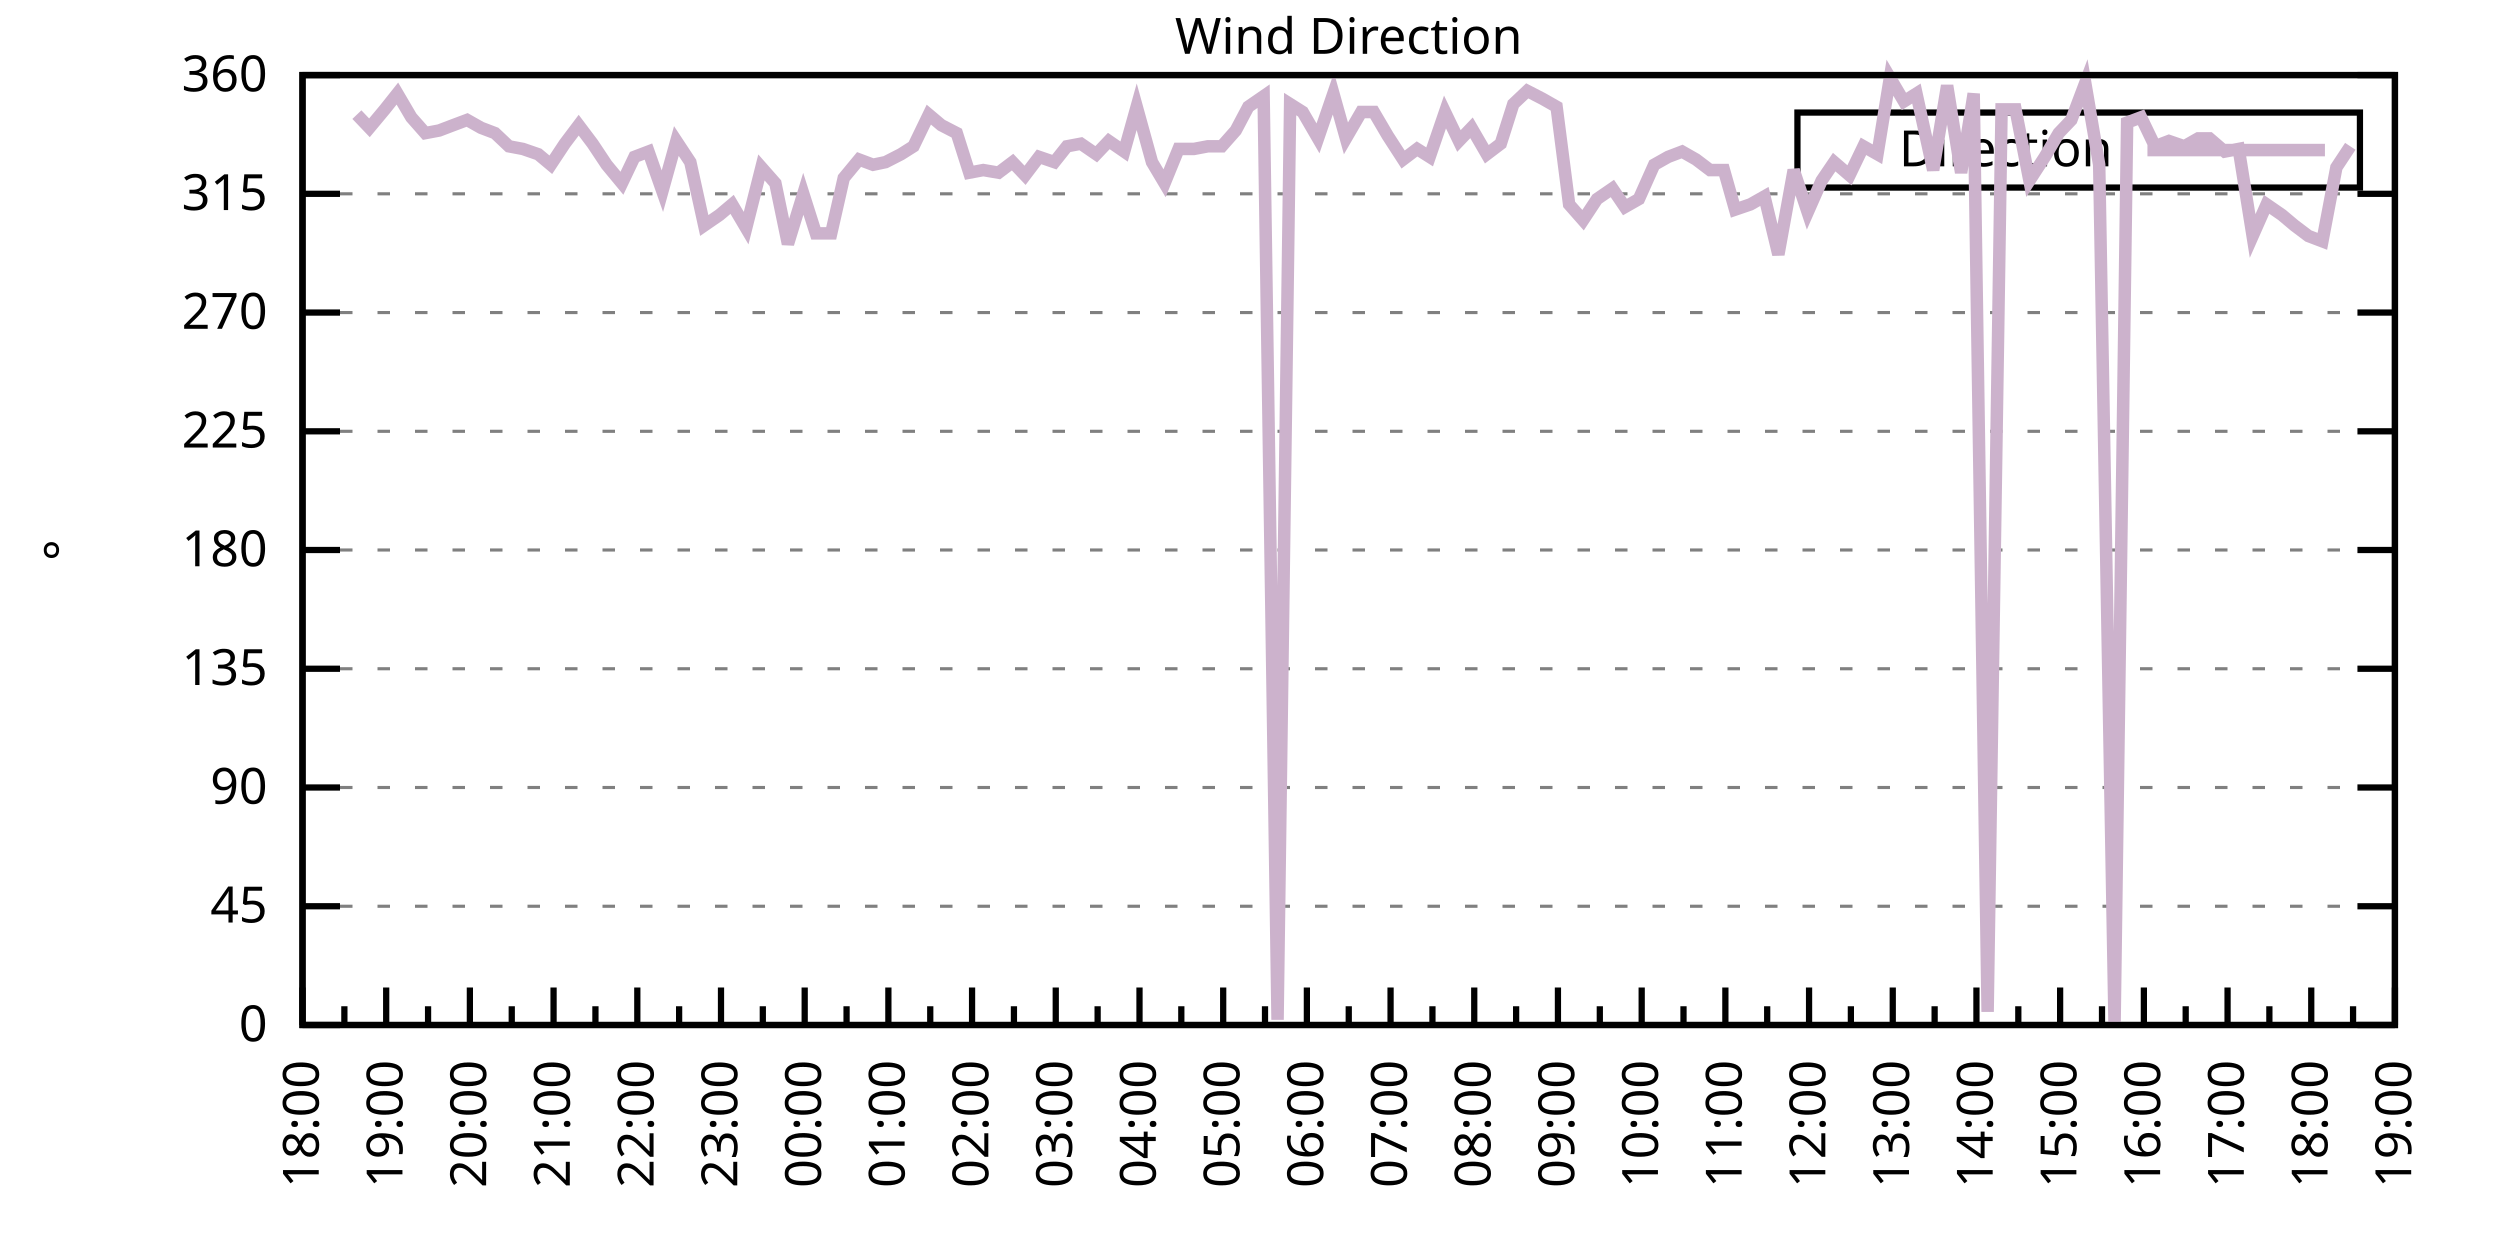
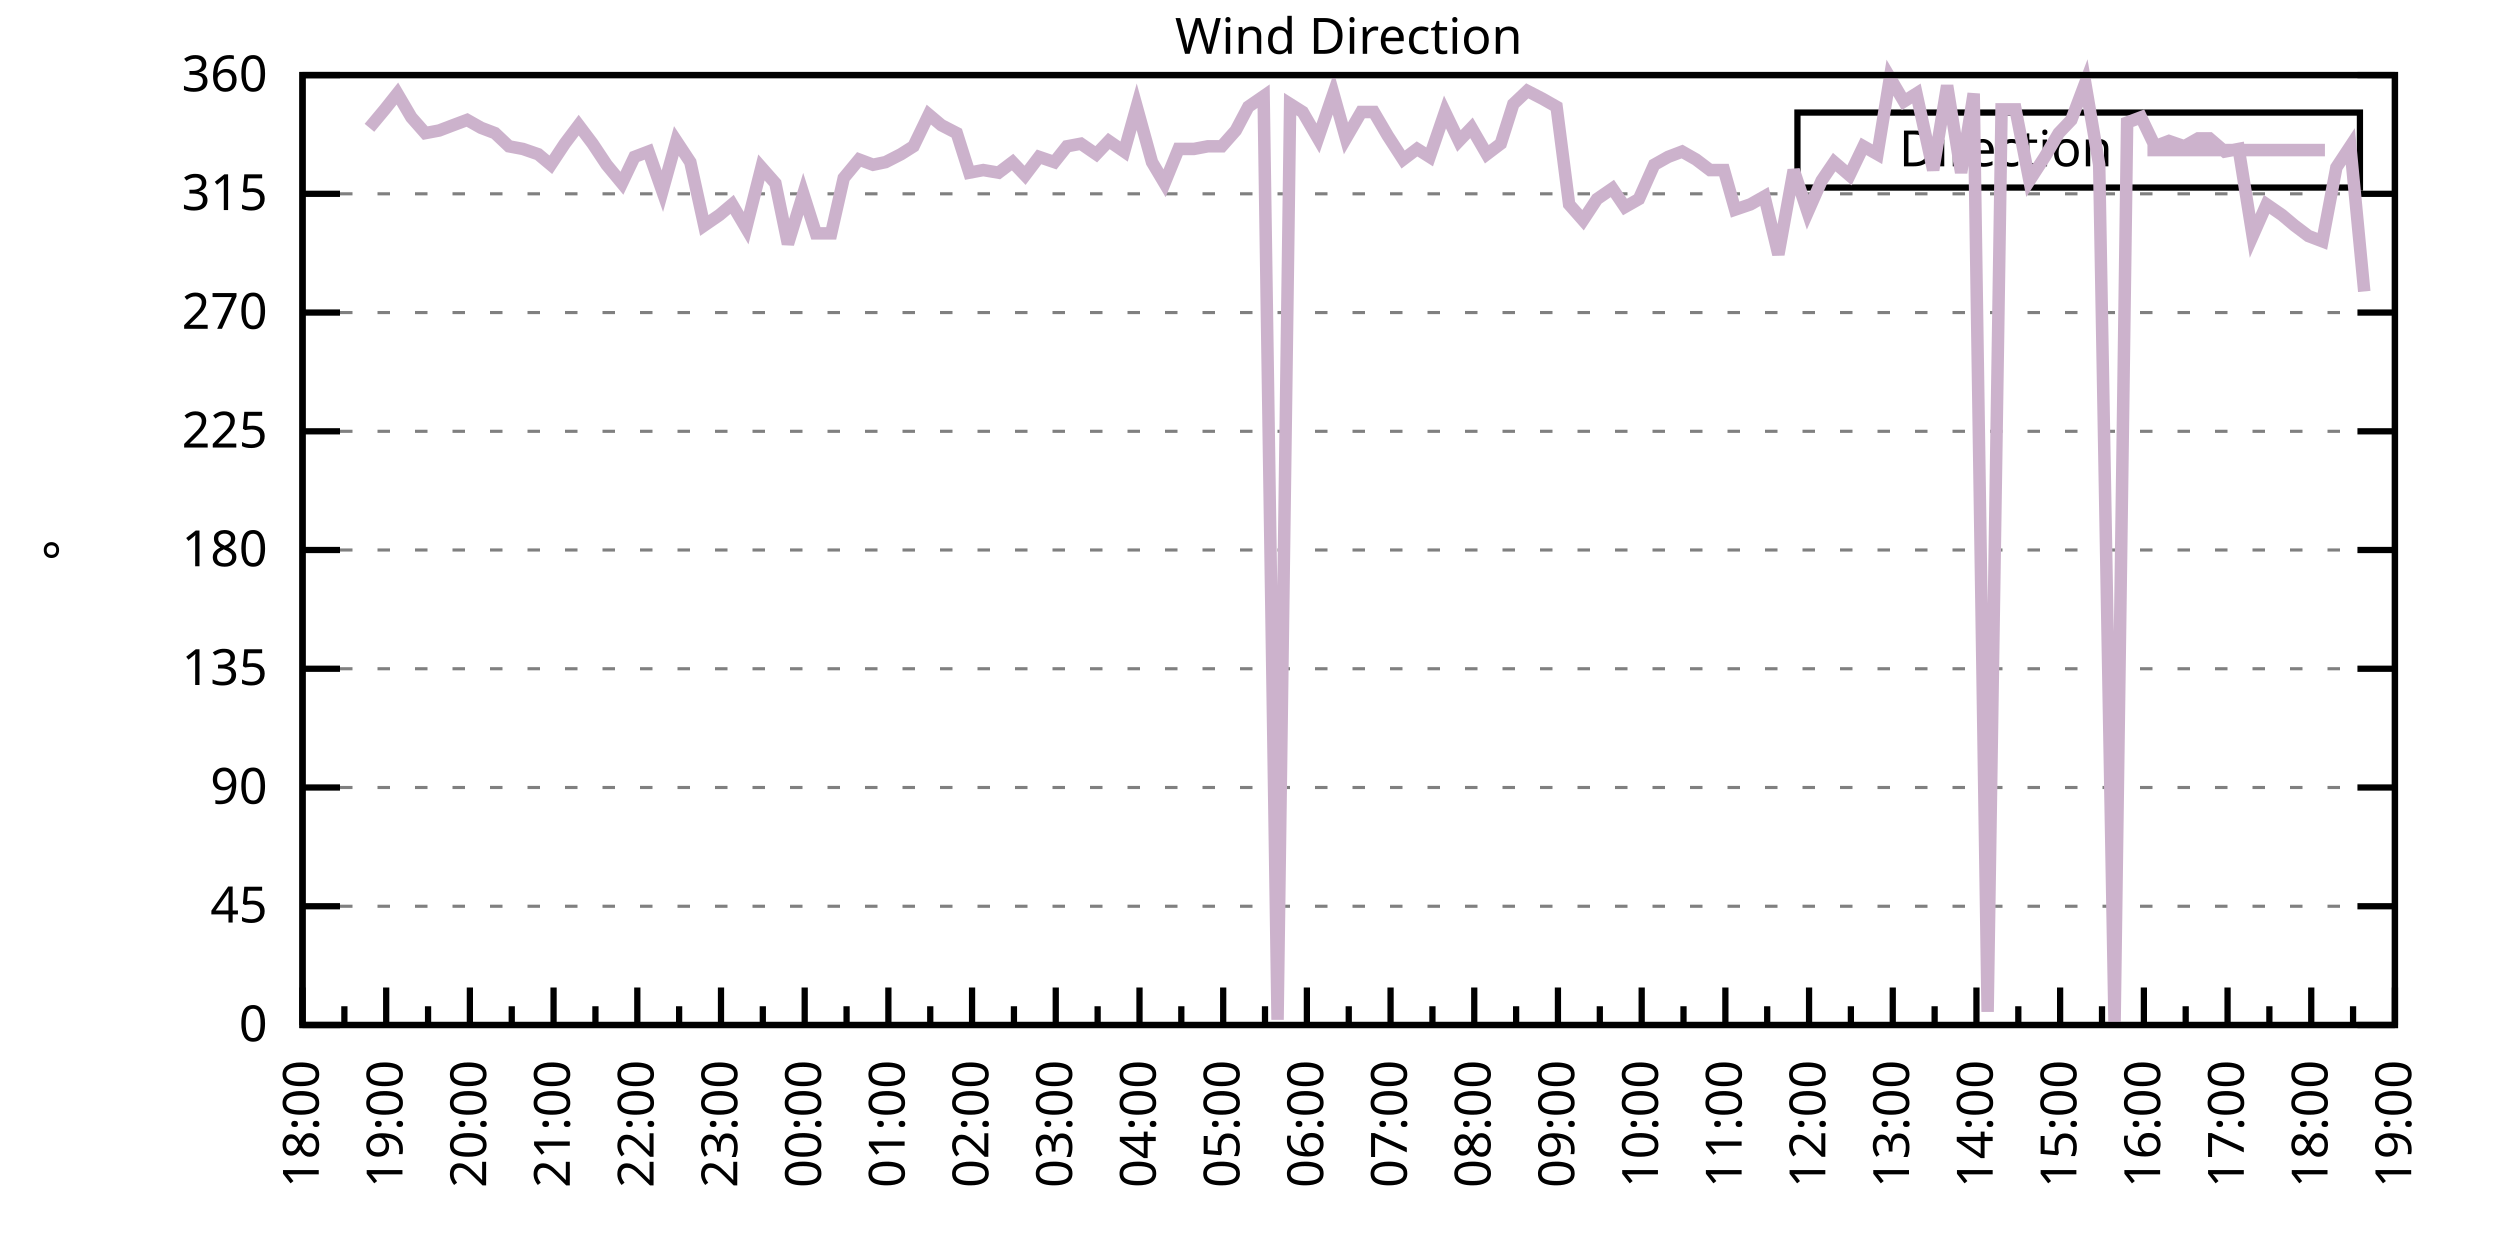
<svg xmlns="http://www.w3.org/2000/svg" xmlns:xlink="http://www.w3.org/1999/xlink" width="400" height="200" viewBox="0 0 400 200">
  <g id="gnuplot_canvas">
    <rect x="0" y="0" width="400" height="200" fill="none" />
    <defs>
      <circle id="gpDot" r="0.5" stroke-width="0.5" stroke="currentColor" />
      <path id="gpPt0" stroke-width="0.333" stroke="currentColor" d="M-1,0 h2 M0,-1 v2" />
      <path id="gpPt1" stroke-width="0.333" stroke="currentColor" d="M-1,-1 L1,1 M1,-1 L-1,1" />
      <path id="gpPt2" stroke-width="0.333" stroke="currentColor" d="M-1,0 L1,0 M0,-1 L0,1 M-1,-1 L1,1 M-1,1 L1,-1" />
      <rect id="gpPt3" stroke-width="0.333" stroke="currentColor" x="-1" y="-1" width="2" height="2" />
      <rect id="gpPt4" stroke-width="0.333" stroke="currentColor" fill="currentColor" x="-1" y="-1" width="2" height="2" />
      <circle id="gpPt5" stroke-width="0.333" stroke="currentColor" cx="0" cy="0" r="1" />
      <use xlink:href="#gpPt5" id="gpPt6" fill="currentColor" stroke="none" />
      <path id="gpPt7" stroke-width="0.333" stroke="currentColor" d="M0,-1.33 L-1.33,0.67 L1.33,0.67 z" />
      <use xlink:href="#gpPt7" id="gpPt8" fill="currentColor" stroke="none" />
      <use xlink:href="#gpPt7" id="gpPt9" stroke="currentColor" transform="rotate(180)" />
      <use xlink:href="#gpPt9" id="gpPt10" fill="currentColor" stroke="none" />
      <use xlink:href="#gpPt3" id="gpPt11" stroke="currentColor" transform="rotate(45)" />
      <use xlink:href="#gpPt11" id="gpPt12" fill="currentColor" stroke="none" />
      <path id="gpPt13" stroke-width="0.333" stroke="currentColor" d="M0,1.330 L1.265,0.411 L0.782,-1.067 L-0.782,-1.076 L-1.265,0.411 z" />
      <use xlink:href="#gpPt13" id="gpPt14" fill="currentColor" stroke="none" />
      <filter id="textbox" filterUnits="objectBoundingBox" x="0" y="0" height="1" width="1">
        <feFlood flood-color="white" flood-opacity="1" result="bgnd" />
        <feComposite in="SourceGraphic" in2="bgnd" operator="atop" />
      </filter>
      <filter id="greybox" filterUnits="objectBoundingBox" x="0" y="0" height="1" width="1">
        <feFlood flood-color="lightgrey" flood-opacity="1" result="grey" />
        <feComposite in="SourceGraphic" in2="grey" operator="atop" />
      </filter>
    </defs>
    <g fill="none" color="white" stroke="currentColor" stroke-width="1.00" stroke-linecap="butt" stroke-linejoin="miter">
</g>
    <g fill="none" color="black" stroke="currentColor" stroke-width="1.00" stroke-linecap="butt" stroke-linejoin="miter">
      <g stroke="none" shape-rendering="crispEdges">
        <polygon fill="rgb(255, 255, 255)" points="48.40,164.00 383.18,164.00 383.18,12.02 48.40,12.02 " />
      </g>
    </g>
    <g fill="none" color="black" stroke="currentColor" stroke-width="1.00" stroke-linecap="butt" stroke-linejoin="miter">
</g>
    <g fill="none" color="black" stroke="black" stroke-width="0.50" stroke-linecap="butt" stroke-linejoin="miter">
</g>
    <g fill="none" color="gray" stroke="currentColor" stroke-width="0.50" stroke-linecap="butt" stroke-linejoin="miter">
      <path stroke="gray" stroke-dasharray="2,4" class="gridline" d="M48.40,164.00 L383.19,164.00  " />
    </g>
    <g fill="none" color="gray" stroke="gray" stroke-width="1.00" stroke-linecap="butt" stroke-linejoin="miter">
</g>
    <g fill="none" color="black" stroke="currentColor" stroke-width="1.00" stroke-linecap="butt" stroke-linejoin="miter">
      <path stroke="black" d="M48.40,164.00 L54.40,164.00 M383.19,164.00 L377.19,164.00  " />
      <g transform="translate(42.80,166.60)" stroke="none" fill="black" font-family="Sans" font-size="8.00" text-anchor="end">
        <text>
          <tspan font-family="Sans"> 0</tspan>
        </text>
      </g>
    </g>
    <g fill="none" color="black" stroke="currentColor" stroke-width="1.00" stroke-linecap="butt" stroke-linejoin="miter">
</g>
    <g fill="none" color="black" stroke="black" stroke-width="0.50" stroke-linecap="butt" stroke-linejoin="miter">
</g>
    <g fill="none" color="gray" stroke="currentColor" stroke-width="0.50" stroke-linecap="butt" stroke-linejoin="miter">
      <path stroke="gray" stroke-dasharray="2,4" class="gridline" d="M48.40,145.00 L383.19,145.00  " />
    </g>
    <g fill="none" color="gray" stroke="gray" stroke-width="1.00" stroke-linecap="butt" stroke-linejoin="miter">
</g>
    <g fill="none" color="black" stroke="currentColor" stroke-width="1.00" stroke-linecap="butt" stroke-linejoin="miter">
      <path stroke="black" d="M48.40,145.00 L54.40,145.00 M383.19,145.00 L377.19,145.00  " />
      <g transform="translate(42.80,147.60)" stroke="none" fill="black" font-family="Sans" font-size="8.00" text-anchor="end">
        <text>
          <tspan font-family="Sans"> 45</tspan>
        </text>
      </g>
    </g>
    <g fill="none" color="black" stroke="currentColor" stroke-width="1.00" stroke-linecap="butt" stroke-linejoin="miter">
</g>
    <g fill="none" color="black" stroke="black" stroke-width="0.50" stroke-linecap="butt" stroke-linejoin="miter">
</g>
    <g fill="none" color="gray" stroke="currentColor" stroke-width="0.50" stroke-linecap="butt" stroke-linejoin="miter">
      <path stroke="gray" stroke-dasharray="2,4" class="gridline" d="M48.40,126.00 L383.19,126.00  " />
    </g>
    <g fill="none" color="gray" stroke="gray" stroke-width="1.00" stroke-linecap="butt" stroke-linejoin="miter">
</g>
    <g fill="none" color="black" stroke="currentColor" stroke-width="1.00" stroke-linecap="butt" stroke-linejoin="miter">
      <path stroke="black" d="M48.40,126.00 L54.40,126.00 M383.19,126.00 L377.19,126.00  " />
      <g transform="translate(42.80,128.60)" stroke="none" fill="black" font-family="Sans" font-size="8.00" text-anchor="end">
        <text>
          <tspan font-family="Sans"> 90</tspan>
        </text>
      </g>
    </g>
    <g fill="none" color="black" stroke="currentColor" stroke-width="1.00" stroke-linecap="butt" stroke-linejoin="miter">
</g>
    <g fill="none" color="black" stroke="black" stroke-width="0.50" stroke-linecap="butt" stroke-linejoin="miter">
</g>
    <g fill="none" color="gray" stroke="currentColor" stroke-width="0.50" stroke-linecap="butt" stroke-linejoin="miter">
      <path stroke="gray" stroke-dasharray="2,4" class="gridline" d="M48.40,107.00 L383.19,107.00  " />
    </g>
    <g fill="none" color="gray" stroke="gray" stroke-width="1.00" stroke-linecap="butt" stroke-linejoin="miter">
</g>
    <g fill="none" color="black" stroke="currentColor" stroke-width="1.00" stroke-linecap="butt" stroke-linejoin="miter">
      <path stroke="black" d="M48.40,107.00 L54.40,107.00 M383.19,107.00 L377.19,107.00  " />
      <g transform="translate(42.80,109.60)" stroke="none" fill="black" font-family="Sans" font-size="8.00" text-anchor="end">
        <text>
          <tspan font-family="Sans"> 135</tspan>
        </text>
      </g>
    </g>
    <g fill="none" color="black" stroke="currentColor" stroke-width="1.00" stroke-linecap="butt" stroke-linejoin="miter">
</g>
    <g fill="none" color="black" stroke="black" stroke-width="0.50" stroke-linecap="butt" stroke-linejoin="miter">
</g>
    <g fill="none" color="gray" stroke="currentColor" stroke-width="0.50" stroke-linecap="butt" stroke-linejoin="miter">
      <path stroke="gray" stroke-dasharray="2,4" class="gridline" d="M48.40,88.00 L383.19,88.00  " />
    </g>
    <g fill="none" color="gray" stroke="gray" stroke-width="1.00" stroke-linecap="butt" stroke-linejoin="miter">
</g>
    <g fill="none" color="black" stroke="currentColor" stroke-width="1.00" stroke-linecap="butt" stroke-linejoin="miter">
      <path stroke="black" d="M48.40,88.00 L54.40,88.00 M383.19,88.00 L377.19,88.00  " />
      <g transform="translate(42.80,90.60)" stroke="none" fill="black" font-family="Sans" font-size="8.00" text-anchor="end">
        <text>
          <tspan font-family="Sans"> 180</tspan>
        </text>
      </g>
    </g>
    <g fill="none" color="black" stroke="currentColor" stroke-width="1.00" stroke-linecap="butt" stroke-linejoin="miter">
</g>
    <g fill="none" color="black" stroke="black" stroke-width="0.50" stroke-linecap="butt" stroke-linejoin="miter">
</g>
    <g fill="none" color="gray" stroke="currentColor" stroke-width="0.50" stroke-linecap="butt" stroke-linejoin="miter">
      <path stroke="gray" stroke-dasharray="2,4" class="gridline" d="M48.40,69.01 L383.19,69.01  " />
    </g>
    <g fill="none" color="gray" stroke="gray" stroke-width="1.00" stroke-linecap="butt" stroke-linejoin="miter">
</g>
    <g fill="none" color="black" stroke="currentColor" stroke-width="1.00" stroke-linecap="butt" stroke-linejoin="miter">
      <path stroke="black" d="M48.40,69.01 L54.40,69.01 M383.19,69.01 L377.19,69.01  " />
      <g transform="translate(42.80,71.61)" stroke="none" fill="black" font-family="Sans" font-size="8.00" text-anchor="end">
        <text>
          <tspan font-family="Sans"> 225</tspan>
        </text>
      </g>
    </g>
    <g fill="none" color="black" stroke="currentColor" stroke-width="1.00" stroke-linecap="butt" stroke-linejoin="miter">
</g>
    <g fill="none" color="black" stroke="black" stroke-width="0.50" stroke-linecap="butt" stroke-linejoin="miter">
</g>
    <g fill="none" color="gray" stroke="currentColor" stroke-width="0.50" stroke-linecap="butt" stroke-linejoin="miter">
      <path stroke="gray" stroke-dasharray="2,4" class="gridline" d="M48.40,50.01 L383.19,50.01  " />
    </g>
    <g fill="none" color="gray" stroke="gray" stroke-width="1.00" stroke-linecap="butt" stroke-linejoin="miter">
</g>
    <g fill="none" color="black" stroke="currentColor" stroke-width="1.00" stroke-linecap="butt" stroke-linejoin="miter">
      <path stroke="black" d="M48.40,50.01 L54.40,50.01 M383.19,50.01 L377.19,50.01  " />
      <g transform="translate(42.80,52.61)" stroke="none" fill="black" font-family="Sans" font-size="8.00" text-anchor="end">
        <text>
          <tspan font-family="Sans"> 270</tspan>
        </text>
      </g>
    </g>
    <g fill="none" color="black" stroke="currentColor" stroke-width="1.00" stroke-linecap="butt" stroke-linejoin="miter">
</g>
    <g fill="none" color="black" stroke="black" stroke-width="0.50" stroke-linecap="butt" stroke-linejoin="miter">
</g>
    <g fill="none" color="gray" stroke="currentColor" stroke-width="0.50" stroke-linecap="butt" stroke-linejoin="miter">
      <path stroke="gray" stroke-dasharray="2,4" class="gridline" d="M48.40,31.01 L383.19,31.01  " />
    </g>
    <g fill="none" color="gray" stroke="gray" stroke-width="1.00" stroke-linecap="butt" stroke-linejoin="miter">
</g>
    <g fill="none" color="black" stroke="currentColor" stroke-width="1.00" stroke-linecap="butt" stroke-linejoin="miter">
      <path stroke="black" d="M48.40,31.01 L54.40,31.01 M383.19,31.01 L377.19,31.01  " />
      <g transform="translate(42.80,33.61)" stroke="none" fill="black" font-family="Sans" font-size="8.00" text-anchor="end">
        <text>
          <tspan font-family="Sans"> 315</tspan>
        </text>
      </g>
    </g>
    <g fill="none" color="black" stroke="currentColor" stroke-width="1.00" stroke-linecap="butt" stroke-linejoin="miter">
</g>
    <g fill="none" color="black" stroke="black" stroke-width="0.50" stroke-linecap="butt" stroke-linejoin="miter">
</g>
    <g fill="none" color="gray" stroke="currentColor" stroke-width="0.50" stroke-linecap="butt" stroke-linejoin="miter">
      <path stroke="gray" stroke-dasharray="2,4" class="gridline" d="M48.40,12.01 L383.19,12.01  " />
    </g>
    <g fill="none" color="gray" stroke="gray" stroke-width="1.00" stroke-linecap="butt" stroke-linejoin="miter">
</g>
    <g fill="none" color="black" stroke="currentColor" stroke-width="1.00" stroke-linecap="butt" stroke-linejoin="miter">
      <path stroke="black" d="M48.40,12.01 L54.40,12.01 M383.19,12.01 L377.19,12.01  " />
      <g transform="translate(42.80,14.61)" stroke="none" fill="black" font-family="Sans" font-size="8.00" text-anchor="end">
        <text>
          <tspan font-family="Sans"> 360</tspan>
        </text>
      </g>
    </g>
    <g fill="none" color="black" stroke="currentColor" stroke-width="1.00" stroke-linecap="butt" stroke-linejoin="miter">
      <path stroke="black" d="M48.40,164.00 L48.40,158.00  " />
      <g transform="translate(51.00,169.60) rotate(270)" stroke="none" fill="black" font-family="Sans" font-size="8.00" text-anchor="end">
        <text>
          <tspan font-family="Sans">18:00</tspan>
        </text>
      </g>
    </g>
    <g fill="none" color="black" stroke="currentColor" stroke-width="1.00" stroke-linecap="butt" stroke-linejoin="miter">
      <path stroke="black" d="M55.10,164.00 L55.10,161.00 M61.79,164.00 L61.79,158.00  " />
      <g transform="translate(64.39,169.60) rotate(270)" stroke="none" fill="black" font-family="Sans" font-size="8.00" text-anchor="end">
        <text>
          <tspan font-family="Sans">19:00</tspan>
        </text>
      </g>
    </g>
    <g fill="none" color="black" stroke="currentColor" stroke-width="1.00" stroke-linecap="butt" stroke-linejoin="miter">
      <path stroke="black" d="M68.49,164.00 L68.49,161.00 M75.18,164.00 L75.18,158.00  " />
      <g transform="translate(77.78,169.60) rotate(270)" stroke="none" fill="black" font-family="Sans" font-size="8.00" text-anchor="end">
        <text>
          <tspan font-family="Sans">20:00</tspan>
        </text>
      </g>
    </g>
    <g fill="none" color="black" stroke="currentColor" stroke-width="1.00" stroke-linecap="butt" stroke-linejoin="miter">
      <path stroke="black" d="M81.88,164.00 L81.88,161.00 M88.57,164.00 L88.57,158.00  " />
      <g transform="translate(91.17,169.60) rotate(270)" stroke="none" fill="black" font-family="Sans" font-size="8.00" text-anchor="end">
        <text>
          <tspan font-family="Sans">21:00</tspan>
        </text>
      </g>
    </g>
    <g fill="none" color="black" stroke="currentColor" stroke-width="1.00" stroke-linecap="butt" stroke-linejoin="miter">
      <path stroke="black" d="M95.27,164.00 L95.27,161.00 M101.97,164.00 L101.97,158.00  " />
      <g transform="translate(104.57,169.60) rotate(270)" stroke="none" fill="black" font-family="Sans" font-size="8.00" text-anchor="end">
        <text>
          <tspan font-family="Sans">22:00</tspan>
        </text>
      </g>
    </g>
    <g fill="none" color="black" stroke="currentColor" stroke-width="1.00" stroke-linecap="butt" stroke-linejoin="miter">
      <path stroke="black" d="M108.66,164.00 L108.66,161.00 M115.36,164.00 L115.36,158.00  " />
      <g transform="translate(117.96,169.60) rotate(270)" stroke="none" fill="black" font-family="Sans" font-size="8.00" text-anchor="end">
        <text>
          <tspan font-family="Sans">23:00</tspan>
        </text>
      </g>
    </g>
    <g fill="none" color="black" stroke="currentColor" stroke-width="1.00" stroke-linecap="butt" stroke-linejoin="miter">
      <path stroke="black" d="M122.05,164.00 L122.05,161.00 M128.75,164.00 L128.75,158.00  " />
      <g transform="translate(131.35,169.60) rotate(270)" stroke="none" fill="black" font-family="Sans" font-size="8.00" text-anchor="end">
        <text>
          <tspan font-family="Sans">00:00</tspan>
        </text>
      </g>
    </g>
    <g fill="none" color="black" stroke="currentColor" stroke-width="1.00" stroke-linecap="butt" stroke-linejoin="miter">
      <path stroke="black" d="M135.45,164.00 L135.45,161.00 M142.14,164.00 L142.14,158.00  " />
      <g transform="translate(144.74,169.60) rotate(270)" stroke="none" fill="black" font-family="Sans" font-size="8.00" text-anchor="end">
        <text>
          <tspan font-family="Sans">01:00</tspan>
        </text>
      </g>
    </g>
    <g fill="none" color="black" stroke="currentColor" stroke-width="1.00" stroke-linecap="butt" stroke-linejoin="miter">
      <path stroke="black" d="M148.84,164.00 L148.84,161.00 M155.53,164.00 L155.53,158.00  " />
      <g transform="translate(158.13,169.60) rotate(270)" stroke="none" fill="black" font-family="Sans" font-size="8.00" text-anchor="end">
        <text>
          <tspan font-family="Sans">02:00</tspan>
        </text>
      </g>
    </g>
    <g fill="none" color="black" stroke="currentColor" stroke-width="1.00" stroke-linecap="butt" stroke-linejoin="miter">
      <path stroke="black" d="M162.23,164.00 L162.23,161.00 M168.92,164.00 L168.92,158.00  " />
      <g transform="translate(171.52,169.60) rotate(270)" stroke="none" fill="black" font-family="Sans" font-size="8.00" text-anchor="end">
        <text>
          <tspan font-family="Sans">03:00</tspan>
        </text>
      </g>
    </g>
    <g fill="none" color="black" stroke="currentColor" stroke-width="1.00" stroke-linecap="butt" stroke-linejoin="miter">
      <path stroke="black" d="M175.62,164.00 L175.62,161.00 M182.32,164.00 L182.32,158.00  " />
      <g transform="translate(184.92,169.60) rotate(270)" stroke="none" fill="black" font-family="Sans" font-size="8.00" text-anchor="end">
        <text>
          <tspan font-family="Sans">04:00</tspan>
        </text>
      </g>
    </g>
    <g fill="none" color="black" stroke="currentColor" stroke-width="1.00" stroke-linecap="butt" stroke-linejoin="miter">
      <path stroke="black" d="M189.01,164.00 L189.01,161.00 M195.71,164.00 L195.71,158.00  " />
      <g transform="translate(198.31,169.60) rotate(270)" stroke="none" fill="black" font-family="Sans" font-size="8.00" text-anchor="end">
        <text>
          <tspan font-family="Sans">05:00</tspan>
        </text>
      </g>
    </g>
    <g fill="none" color="black" stroke="currentColor" stroke-width="1.00" stroke-linecap="butt" stroke-linejoin="miter">
      <path stroke="black" d="M202.40,164.00 L202.40,161.00 M209.10,164.00 L209.10,158.00  " />
      <g transform="translate(211.70,169.60) rotate(270)" stroke="none" fill="black" font-family="Sans" font-size="8.00" text-anchor="end">
        <text>
          <tspan font-family="Sans">06:00</tspan>
        </text>
      </g>
    </g>
    <g fill="none" color="black" stroke="currentColor" stroke-width="1.00" stroke-linecap="butt" stroke-linejoin="miter">
      <path stroke="black" d="M215.80,164.00 L215.80,161.00 M222.49,164.00 L222.49,158.00  " />
      <g transform="translate(225.09,169.60) rotate(270)" stroke="none" fill="black" font-family="Sans" font-size="8.00" text-anchor="end">
        <text>
          <tspan font-family="Sans">07:00</tspan>
        </text>
      </g>
    </g>
    <g fill="none" color="black" stroke="currentColor" stroke-width="1.00" stroke-linecap="butt" stroke-linejoin="miter">
      <path stroke="black" d="M229.19,164.00 L229.19,161.00 M235.88,164.00 L235.88,158.00  " />
      <g transform="translate(238.48,169.60) rotate(270)" stroke="none" fill="black" font-family="Sans" font-size="8.00" text-anchor="end">
        <text>
          <tspan font-family="Sans">08:00</tspan>
        </text>
      </g>
    </g>
    <g fill="none" color="black" stroke="currentColor" stroke-width="1.00" stroke-linecap="butt" stroke-linejoin="miter">
      <path stroke="black" d="M242.58,164.00 L242.58,161.00 M249.27,164.00 L249.27,158.00  " />
      <g transform="translate(251.87,169.60) rotate(270)" stroke="none" fill="black" font-family="Sans" font-size="8.00" text-anchor="end">
        <text>
          <tspan font-family="Sans">09:00</tspan>
        </text>
      </g>
    </g>
    <g fill="none" color="black" stroke="currentColor" stroke-width="1.00" stroke-linecap="butt" stroke-linejoin="miter">
      <path stroke="black" d="M255.97,164.00 L255.97,161.00 M262.67,164.00 L262.67,158.00  " />
      <g transform="translate(265.27,169.60) rotate(270)" stroke="none" fill="black" font-family="Sans" font-size="8.00" text-anchor="end">
        <text>
          <tspan font-family="Sans">10:00</tspan>
        </text>
      </g>
    </g>
    <g fill="none" color="black" stroke="currentColor" stroke-width="1.00" stroke-linecap="butt" stroke-linejoin="miter">
      <path stroke="black" d="M269.36,164.00 L269.36,161.00 M276.06,164.00 L276.06,158.00  " />
      <g transform="translate(278.66,169.60) rotate(270)" stroke="none" fill="black" font-family="Sans" font-size="8.00" text-anchor="end">
        <text>
          <tspan font-family="Sans">11:00</tspan>
        </text>
      </g>
    </g>
    <g fill="none" color="black" stroke="currentColor" stroke-width="1.00" stroke-linecap="butt" stroke-linejoin="miter">
      <path stroke="black" d="M282.75,164.00 L282.75,161.00 M289.45,164.00 L289.45,158.00  " />
      <g transform="translate(292.05,169.60) rotate(270)" stroke="none" fill="black" font-family="Sans" font-size="8.00" text-anchor="end">
        <text>
          <tspan font-family="Sans">12:00</tspan>
        </text>
      </g>
    </g>
    <g fill="none" color="black" stroke="currentColor" stroke-width="1.00" stroke-linecap="butt" stroke-linejoin="miter">
      <path stroke="black" d="M296.14,164.00 L296.14,161.00 M302.84,164.00 L302.84,158.00  " />
      <g transform="translate(305.44,169.60) rotate(270)" stroke="none" fill="black" font-family="Sans" font-size="8.00" text-anchor="end">
        <text>
          <tspan font-family="Sans">13:00</tspan>
        </text>
      </g>
    </g>
    <g fill="none" color="black" stroke="currentColor" stroke-width="1.00" stroke-linecap="butt" stroke-linejoin="miter">
      <path stroke="black" d="M309.54,164.00 L309.54,161.00 M316.23,164.00 L316.23,158.00  " />
      <g transform="translate(318.83,169.60) rotate(270)" stroke="none" fill="black" font-family="Sans" font-size="8.00" text-anchor="end">
        <text>
          <tspan font-family="Sans">14:00</tspan>
        </text>
      </g>
    </g>
    <g fill="none" color="black" stroke="currentColor" stroke-width="1.00" stroke-linecap="butt" stroke-linejoin="miter">
      <path stroke="black" d="M322.93,164.00 L322.93,161.00 M329.62,164.00 L329.62,158.00  " />
      <g transform="translate(332.22,169.60) rotate(270)" stroke="none" fill="black" font-family="Sans" font-size="8.00" text-anchor="end">
        <text>
          <tspan font-family="Sans">15:00</tspan>
        </text>
      </g>
    </g>
    <g fill="none" color="black" stroke="currentColor" stroke-width="1.00" stroke-linecap="butt" stroke-linejoin="miter">
      <path stroke="black" d="M336.32,164.00 L336.32,161.00 M343.02,164.00 L343.02,158.00  " />
      <g transform="translate(345.62,169.60) rotate(270)" stroke="none" fill="black" font-family="Sans" font-size="8.00" text-anchor="end">
        <text>
          <tspan font-family="Sans">16:00</tspan>
        </text>
      </g>
    </g>
    <g fill="none" color="black" stroke="currentColor" stroke-width="1.00" stroke-linecap="butt" stroke-linejoin="miter">
      <path stroke="black" d="M349.71,164.00 L349.71,161.00 M356.41,164.00 L356.41,158.00  " />
      <g transform="translate(359.01,169.60) rotate(270)" stroke="none" fill="black" font-family="Sans" font-size="8.00" text-anchor="end">
        <text>
          <tspan font-family="Sans">17:00</tspan>
        </text>
      </g>
    </g>
    <g fill="none" color="black" stroke="currentColor" stroke-width="1.00" stroke-linecap="butt" stroke-linejoin="miter">
      <path stroke="black" d="M363.10,164.00 L363.10,161.00 M369.80,164.00 L369.80,158.00  " />
      <g transform="translate(372.40,169.60) rotate(270)" stroke="none" fill="black" font-family="Sans" font-size="8.00" text-anchor="end">
        <text>
          <tspan font-family="Sans">18:00</tspan>
        </text>
      </g>
    </g>
    <g fill="none" color="black" stroke="currentColor" stroke-width="1.00" stroke-linecap="butt" stroke-linejoin="miter">
      <path stroke="black" d="M376.49,164.00 L376.49,161.00 M383.19,164.00 L383.19,158.00  " />
      <g transform="translate(385.79,169.60) rotate(270)" stroke="none" fill="black" font-family="Sans" font-size="8.00" text-anchor="end">
        <text>
          <tspan font-family="Sans">19:00</tspan>
        </text>
      </g>
    </g>
    <g fill="none" color="black" stroke="currentColor" stroke-width="1.00" stroke-linecap="butt" stroke-linejoin="miter">
</g>
    <g fill="none" color="black" stroke="currentColor" stroke-width="1.00" stroke-linecap="butt" stroke-linejoin="miter">
      <path stroke="black" d="M48.40,12.01 L48.40,164.00 L383.19,164.00 L383.19,12.01 L48.40,12.01 Z  " />
    </g>
    <g fill="none" color="black" stroke="currentColor" stroke-width="1.00" stroke-linecap="butt" stroke-linejoin="miter">
      <g transform="translate(12.80,88.01) rotate(270)" stroke="none" fill="black" font-family="Sans" font-size="8.00" text-anchor="middle">
        <text>
          <tspan font-family="Sans">°</tspan>
        </text>
      </g>
    </g>
    <g fill="none" color="black" stroke="currentColor" stroke-width="1.00" stroke-linecap="butt" stroke-linejoin="miter">
</g>
    <g fill="none" color="black" stroke="currentColor" stroke-width="1.00" stroke-linecap="butt" stroke-linejoin="miter">
      <path stroke="black" d="M287.59,30.01 L287.59,18.01 L377.59,18.01 L377.59,30.01 L287.59,30.01 Z  " />
    </g>
    <g id="Wind_direction_plot_1">
      <g fill="none" color="white" stroke="black" stroke-width="2.00" stroke-linecap="butt" stroke-linejoin="miter">
</g>
      <g fill="none" color="black" stroke="currentColor" stroke-width="2.00" stroke-linecap="butt" stroke-linejoin="miter">
        <g transform="translate(337.99,26.61)" stroke="none" fill="black" font-family="Sans" font-size="8.00" text-anchor="end">
          <text>
            <tspan font-family="Sans">Direction</tspan>
          </text>
        </g>
      </g>
      <g fill="none" color="black" stroke="currentColor" stroke-width="2.00" stroke-linecap="butt" stroke-linejoin="miter">
-         <path stroke="rgb(204, 178, 204)" d="M343.59,24.01 L371.99,24.01 M57.10,18.34 L59.11,20.45 L61.57,17.50 L63.58,14.97 L65.81,18.77 L68.04,21.30   L70.27,20.88 L72.50,20.03 L74.74,19.19 L76.97,20.45 L79.20,21.30 L81.43,23.41 L83.66,23.83 L86.12,24.68   L88.13,26.36 L90.36,22.99 L92.59,20.03 L94.82,22.99 L97.06,26.36 L99.51,29.32 L101.52,25.10 L103.75,24.25   L105.98,30.59 L108.22,22.56 L110.45,25.94 L112.68,36.08 L115.13,34.39 L117.14,32.70 L119.38,36.50 L121.83,26.79   L124.06,29.32 L126.07,39.03 L128.53,31.01 L130.54,37.34 L132.99,37.34 L135.00,28.48 L137.45,25.52 L139.69,26.36   L141.69,25.94 L144.15,24.68 L146.16,23.41 L148.61,18.34 L150.62,20.03 L153.08,21.30 L155.09,27.63 L157.32,27.21   L159.77,27.63 L162.01,25.94 L164.01,28.05 L166.25,25.10 L168.70,25.94 L170.71,23.41 L172.94,22.99 L175.40,24.68   L177.41,22.56 L179.86,24.25 L181.87,17.08 L184.32,25.94 L186.33,29.32 L188.57,23.83 L191.02,23.83 L193.25,23.41   L195.48,23.41 L197.72,20.88 L199.73,17.08 L202.18,15.39 L204.41,163.16 L206.42,16.65 L208.43,17.92 L210.88,22.14   L213.34,14.97 L215.35,22.14 L217.80,17.92 L219.81,17.92 L222.04,21.72 L224.50,25.52 L226.73,23.83 L228.74,25.10   L231.20,17.92 L233.43,22.56 L235.44,20.45 L237.89,24.68 L240.12,22.99 L242.13,16.65 L244.36,14.54 L246.82,15.81   L249.05,17.08 L251.06,32.70 L253.29,35.23 L255.52,31.85 L257.98,30.16 L259.99,33.12 L262.22,31.85 L264.67,26.36   L266.91,25.10 L269.14,24.25 L271.37,25.52 L273.60,27.21 L275.83,27.21 L277.62,33.54 L280.07,32.70 L282.31,31.43   L284.54,40.72 L286.99,27.21 L289.23,33.96 L291.46,28.90 L293.47,25.94 L295.92,28.05 L298.15,23.41 L300.39,24.68   L302.39,12.43 L304.63,16.23 L306.63,14.97 L309.31,27.21 L311.54,13.70 L313.78,27.63 L315.79,14.97 L318.02,161.89   L320.25,17.50 L322.48,17.50 L324.71,28.90 L327.17,25.10 L329.40,21.30 L331.41,19.19 L333.64,13.28 L335.87,26.36   L338.33,164.00 L340.34,19.61 L342.57,18.77 L344.80,23.41 L347.03,22.56 L349.49,23.41 L351.72,22.14 L353.51,22.14   L355.96,24.25 L358.19,23.83 L360.42,37.76 L362.66,32.70 L365.11,34.39 L367.12,36.08 L369.35,37.76 L371.58,38.61   L373.82,26.79 L376.05,23.41  " />
+         <path stroke="rgb(204, 178, 204)" d="M343.59,24.01 L371.99,24.01 M59.11,20.45 L61.57,17.50 L63.58,14.97 L65.81,18.77 L68.04,21.30 L70.27,20.88   L72.50,20.03 L74.74,19.19 L76.97,20.45 L79.20,21.30 L81.43,23.41 L83.66,23.83 L86.12,24.68 L88.13,26.36   L90.36,22.99 L92.59,20.03 L94.82,22.99 L97.06,26.36 L99.51,29.32 L101.52,25.10 L103.75,24.25 L105.98,30.59   L108.22,22.56 L110.45,25.94 L112.68,36.08 L115.13,34.39 L117.14,32.70 L119.38,36.50 L121.83,26.79 L124.06,29.32   L126.07,39.03 L128.53,31.01 L130.54,37.34 L132.99,37.34 L135.00,28.48 L137.45,25.52 L139.69,26.36 L141.69,25.94   L144.15,24.68 L146.16,23.41 L148.61,18.34 L150.62,20.03 L153.08,21.30 L155.09,27.63 L157.32,27.21 L159.77,27.63   L162.01,25.94 L164.01,28.05 L166.25,25.10 L168.70,25.94 L170.71,23.41 L172.94,22.99 L175.40,24.68 L177.41,22.56   L179.86,24.25 L181.87,17.08 L184.32,25.94 L186.33,29.32 L188.57,23.83 L191.02,23.83 L193.25,23.41 L195.48,23.41   L197.72,20.88 L199.73,17.08 L202.18,15.39 L204.41,163.16 L206.42,16.65 L208.43,17.92 L210.88,22.14 L213.34,14.97   L215.35,22.14 L217.80,17.92 L219.81,17.92 L222.04,21.72 L224.50,25.52 L226.73,23.83 L228.74,25.10 L231.20,17.92   L233.43,22.56 L235.44,20.45 L237.89,24.68 L240.12,22.99 L242.13,16.65 L244.36,14.54 L246.82,15.81 L249.05,17.08   L251.06,32.70 L253.29,35.23 L255.52,31.85 L257.98,30.16 L259.99,33.12 L262.22,31.85 L264.67,26.36 L266.91,25.10   L269.14,24.25 L271.37,25.52 L273.60,27.21 L275.83,27.21 L277.62,33.54 L280.07,32.70 L282.31,31.43 L284.54,40.72   L286.99,27.21 L289.23,33.96 L291.46,28.90 L293.47,25.94 L295.92,28.05 L298.15,23.41 L300.39,24.68 L302.39,12.43   L304.63,16.23 L306.63,14.97 L309.31,27.21 L311.54,13.70 L313.78,27.63 L315.79,14.97 L318.02,161.89 L320.25,17.50   L322.48,17.50 L324.71,28.90 L327.17,25.10 L329.40,21.30 L331.41,19.19 L333.64,13.28 L335.87,26.36 L338.33,164.00   L340.34,19.61 L342.57,18.77 L344.80,23.41 L347.03,22.56 L349.49,23.41 L351.72,22.14 L353.51,22.14 L355.96,24.25   L358.19,23.83 L360.42,37.76 L362.66,32.70 L365.11,34.39 L367.12,36.08 L369.35,37.76 L371.58,38.61 L373.82,26.79   L376.05,23.41 L378.28,46.63  " />
      </g>
    </g>
    <g fill="none" color="black" stroke="currentColor" stroke-width="2.00" stroke-linecap="butt" stroke-linejoin="miter">
</g>
    <g fill="none" color="black" stroke="black" stroke-width="1.00" stroke-linecap="butt" stroke-linejoin="miter">
</g>
    <g fill="none" color="black" stroke="currentColor" stroke-width="1.00" stroke-linecap="butt" stroke-linejoin="miter">
      <path stroke="black" d="M48.40,12.01 L48.40,164.00 L383.19,164.00 L383.19,12.01 L48.40,12.01 Z  " />
    </g>
    <g fill="none" color="black" stroke="currentColor" stroke-width="1.00" stroke-linecap="butt" stroke-linejoin="miter">
      <g transform="translate(215.79,8.61)" stroke="none" fill="black" font-family="Sans" font-size="8.00" text-anchor="middle">
        <text>
          <tspan font-family="Sans">Wind Direction</tspan>
        </text>
      </g>
    </g>
    <g fill="none" color="black" stroke="currentColor" stroke-width="1.00" stroke-linecap="butt" stroke-linejoin="miter">
</g>
  </g>
</svg>
